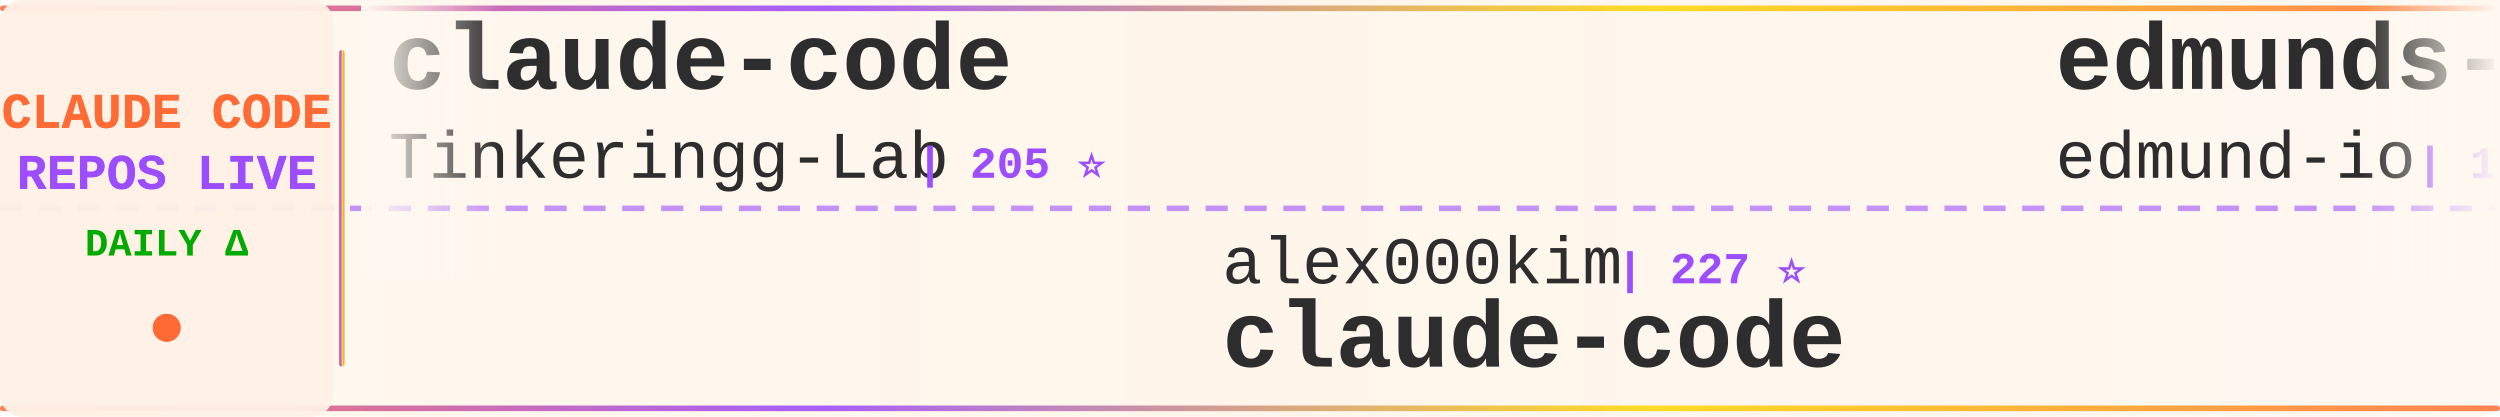
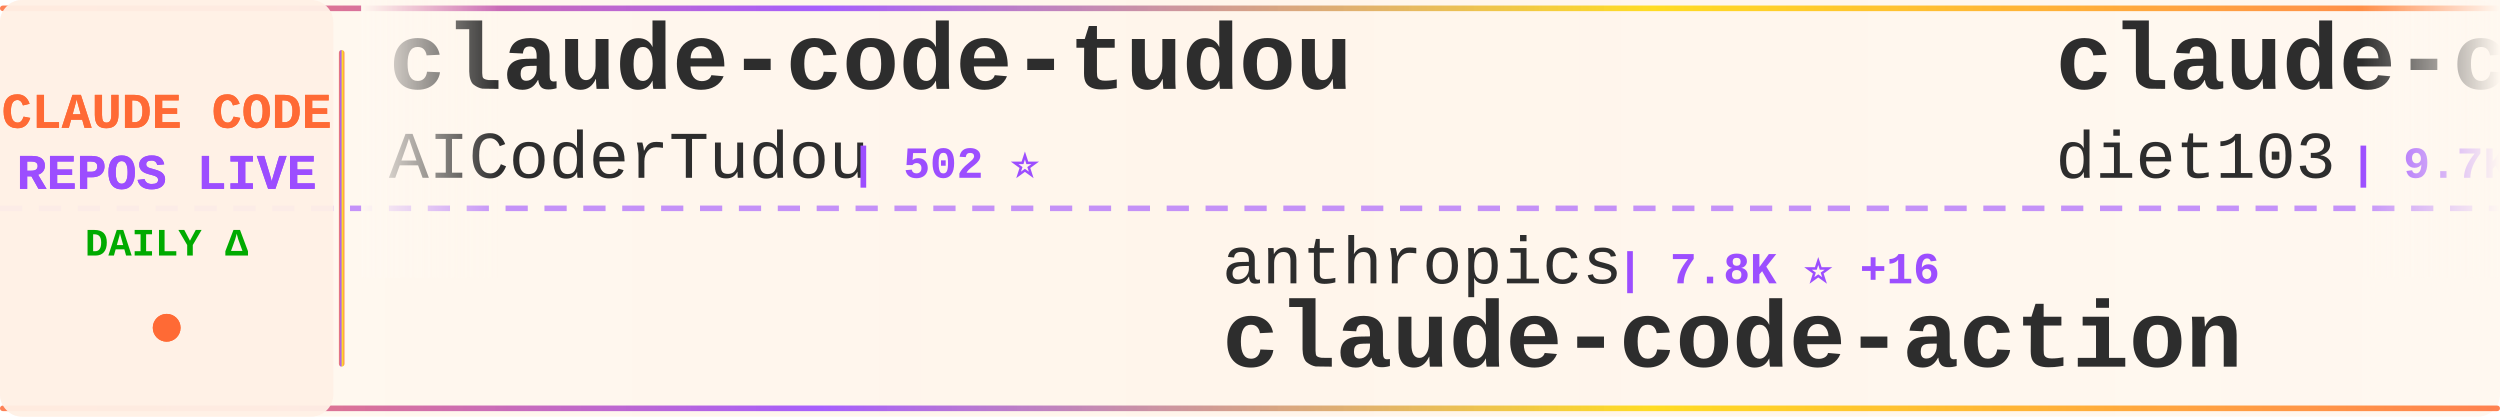
<svg xmlns="http://www.w3.org/2000/svg" width="900" height="150">
  <defs>
    <linearGradient id="tickerBg" x1="0%" y1="0%" x2="100%" y2="0%">
      <stop offset="0%" style="stop-color:#fff8f0;stop-opacity:0.98" />
      <stop offset="50%" style="stop-color:#fff5eb;stop-opacity:1" />
      <stop offset="100%" style="stop-color:#fff8f0;stop-opacity:0.98" />
    </linearGradient>
    <linearGradient id="borderGrad" x1="0%" y1="0%" x2="100%" y2="0%">
      <stop offset="0%" style="stop-color:#FF6B35;stop-opacity:0.85">
        <animate attributeName="stop-opacity" values="0.85;1;0.85" dur="2s" repeatCount="indefinite" />
      </stop>
      <stop offset="33%" style="stop-color:#9C4EFF;stop-opacity:0.9">
        <animate attributeName="stop-opacity" values="0.9;1;0.9" dur="2.2s" repeatCount="indefinite" />
      </stop>
      <stop offset="66%" style="stop-color:#FFD700;stop-opacity:0.85">
        <animate attributeName="stop-opacity" values="0.85;1;0.85" dur="1.8s" repeatCount="indefinite" />
      </stop>
      <stop offset="100%" style="stop-color:#FF6B35;stop-opacity:0.85">
        <animate attributeName="stop-opacity" values="0.85;1;0.85" dur="2s" repeatCount="indefinite" />
      </stop>
    </linearGradient>
    <filter id="textGlow">
      <feGaussianBlur stdDeviation="0.15" result="coloredBlur" />
      <feMerge>
        <feMergeNode in="coloredBlur" />
        <feMergeNode in="SourceGraphic" />
      </feMerge>
    </filter>
    <filter id="metricGlow">
      <feGaussianBlur stdDeviation="0.2" result="coloredBlur" />
      <feMerge>
        <feMergeNode in="coloredBlur" />
        <feMergeNode in="SourceGraphic" />
      </feMerge>
    </filter>
    <linearGradient id="leftFade" x1="0%" y1="0%" x2="100%" y2="0%">
      <stop offset="0%" style="stop-color:#fff8f0;stop-opacity:1" />
      <stop offset="100%" style="stop-color:#fff8f0;stop-opacity:0" />
    </linearGradient>
    <linearGradient id="rightFade" x1="0%" y1="0%" x2="100%" y2="0%">
      <stop offset="0%" style="stop-color:#fff8f0;stop-opacity:0" />
      <stop offset="100%" style="stop-color:#fff8f0;stop-opacity:1" />
    </linearGradient>
  </defs>
  <rect width="900" height="150" fill="url(#tickerBg)" rx="8" />
  <rect x="0" y="2" width="900" height="2" fill="url(#borderGrad)" rx="1" />
  <rect x="0" y="146" width="900" height="2" fill="url(#borderGrad)" rx="1" />
  <line x1="0" y1="75" x2="900" y2="75" stroke="#9C4EFF" stroke-width="2" stroke-dasharray="8 6" opacity="0.6" />
  <rect x="0" y="0" width="120" height="150" fill="#fff0e6" opacity="0.95" rx="8" />
  <text x="60" y="46" font-family="'Courier New', monospace" font-size="18" font-weight="bold" fill="#FF6B35" text-anchor="middle" filter="url(#textGlow)">
    CLAUDE CODE
  </text>
  <text x="60" y="68" font-family="'Courier New', monospace" font-size="18" font-weight="bold" fill="#9C4EFF" text-anchor="middle" filter="url(#textGlow)">
    REPOS LIVE
  </text>
  <text x="60" y="92" font-family="'Courier New', monospace" font-size="14" font-weight="bold" fill="#00aa00" text-anchor="middle">
    DAILY Δ
  </text>
  <circle cx="60" cy="118" r="5" fill="#FF6B35" filter="url(#metricGlow)">
    <animate attributeName="r" values="4;6;4" dur="1.5s" repeatCount="indefinite" />
    <animate attributeName="opacity" values="0.6;1;0.6" dur="1.5s" repeatCount="indefinite" />
  </circle>
  <rect x="122" y="18" width="2" height="114" fill="url(#borderGrad)" rx="1" />
  <clipPath id="tickerClip">
    <rect x="130" y="0" width="770" height="150" />
  </clipPath>
  <g clip-path="url(#tickerClip)">
    <g id="tickerItems">
      <animateTransform attributeName="transform" attributeType="XML" type="translate" from="0 0" to="-3000 0" dur="54s" repeatCount="indefinite" />
      <g transform="translate(0, 0)">
-         <text x="140" y="32" font-family="'Courier New', monospace" font-size="34" font-weight="bold" fill="#2d2d2d">claude-code</text>
-         <text x="140" y="64" font-family="'Courier New', monospace" font-size="24" font-weight="normal" fill="#2d2d2d" opacity="1.0">Tinkeringg-Lab</text>
-         <text x="330" y="64" font-family="'Courier New', monospace" font-size="16" font-weight="bold" fill="#9C4EFF"> | 205 ⭐</text>
+         <text x="140" y="32" font-family="'Courier New', monospace" font-size="34" font-weight="bold" fill="#2d2d2d">claude-code-tudou</text>
+         <text x="140" y="64" font-family="'Courier New', monospace" font-size="24" font-weight="normal" fill="#2d2d2d" opacity="1.0">AICoderTudou</text>
+         <text x="306" y="64" font-family="'Courier New', monospace" font-size="16" font-weight="bold" fill="#9C4EFF"> | 502 ⭐</text>
      </g>
      <g transform="translate(300, 0)">
-         <text x="140" y="102" font-family="'Courier New', monospace" font-size="24" font-weight="normal" fill="#2d2d2d" opacity="1.0">alex000kim</text>
-         <text x="282" y="102" font-family="'Courier New', monospace" font-size="16" font-weight="bold" fill="#9C4EFF"> | 227 ⭐</text>
+         <text x="140" y="102" font-family="'Courier New', monospace" font-size="24" font-weight="normal" fill="#2d2d2d" opacity="1.0">anthropics</text>
+         <text x="282" y="102" font-family="'Courier New', monospace" font-size="16" font-weight="bold" fill="#9C4EFF"> | 7.8K ⭐ +16</text>
+         <text x="140" y="132" font-family="'Courier New', monospace" font-size="34" font-weight="bold" fill="#2d2d2d">claude-code-action</text>
+       </g>
+       <g transform="translate(600, 0)">
+         <text x="140" y="32" font-family="'Courier New', monospace" font-size="34" font-weight="bold" fill="#2d2d2d">claude-code-infrastructu...</text>
+         <text x="140" y="64" font-family="'Courier New', monospace" font-size="24" font-weight="normal" fill="#2d2d2d" opacity="1.0">diet103</text>
+         <text x="246" y="64" font-family="'Courier New', monospace" font-size="16" font-weight="bold" fill="#9C4EFF"> | 9.7K ⭐ +9</text>
+       </g>
+       <g transform="translate(900, 0)">
+         <text x="140" y="102" font-family="'Courier New', monospace" font-size="24" font-weight="normal" fill="#2d2d2d" opacity="1.0">T-Lab-CUHKSZ</text>
+         <text x="306" y="102" font-family="'Courier New', monospace" font-size="16" font-weight="bold" fill="#9C4EFF"> | 315 ⭐ +1</text>
        <text x="140" y="132" font-family="'Courier New', monospace" font-size="34" font-weight="bold" fill="#2d2d2d">claude-code</text>
      </g>
-       <g transform="translate(600, 0)">
-         <text x="140" y="32" font-family="'Courier New', monospace" font-size="34" font-weight="bold" fill="#2d2d2d">edmunds-claude-code</text>
-         <text x="140" y="64" font-family="'Courier New', monospace" font-size="24" font-weight="normal" fill="#2d2d2d" opacity="1.0">edmund-io</text>
-         <text x="270" y="64" font-family="'Courier New', monospace" font-size="16" font-weight="bold" fill="#9C4EFF"> | 1.4K ⭐ +2</text>
-       </g>
-       <g transform="translate(900, 0)">
-         <text x="140" y="102" font-family="'Courier New', monospace" font-size="24" font-weight="normal" fill="#2d2d2d" opacity="1.0">Chachamaru127</text>
-         <text x="318" y="102" font-family="'Courier New', monospace" font-size="16" font-weight="bold" fill="#9C4EFF"> | 2.1K ⭐ +328</text>
-         <text x="140" y="132" font-family="'Courier New', monospace" font-size="34" font-weight="bold" fill="#2d2d2d">claude-code-harness</text>
-       </g>
      <g transform="translate(1200, 0)">
-         <text x="140" y="32" font-family="'Courier New', monospace" font-size="34" font-weight="bold" fill="#2d2d2d">Claude-code</text>
-         <text x="140" y="64" font-family="'Courier New', monospace" font-size="24" font-weight="normal" fill="#2d2d2d" opacity="1.0">zstmfhy</text>
-         <text x="246" y="64" font-family="'Courier New', monospace" font-size="16" font-weight="bold" fill="#9C4EFF"> | 190 ⭐</text>
+         <text x="140" y="32" font-family="'Courier New', monospace" font-size="34" font-weight="bold" fill="#2d2d2d">claude-code-proxy</text>
+         <text x="140" y="64" font-family="'Courier New', monospace" font-size="24" font-weight="normal" fill="#2d2d2d" opacity="1.0">1rgs</text>
+         <text x="210" y="64" font-family="'Courier New', monospace" font-size="16" font-weight="bold" fill="#9C4EFF"> | 3.6K ⭐ +2</text>
      </g>
      <g transform="translate(1500, 0)">
-         <text x="140" y="102" font-family="'Courier New', monospace" font-size="24" font-weight="normal" fill="#2d2d2d" opacity="1.0">isboyjc</text>
-         <text x="246" y="102" font-family="'Courier New', monospace" font-size="16" font-weight="bold" fill="#9C4EFF"> | 157 ⭐</text>
+         <text x="140" y="102" font-family="'Courier New', monospace" font-size="24" font-weight="normal" fill="#2d2d2d" opacity="1.0">RishabhK103</text>
+         <text x="294" y="102" font-family="'Courier New', monospace" font-size="16" font-weight="bold" fill="#9C4EFF"> | 85 ⭐</text>
        <text x="140" y="132" font-family="'Courier New', monospace" font-size="34" font-weight="bold" fill="#2d2d2d">claude-code</text>
      </g>
      <g transform="translate(1800, 0)">
-         <text x="140" y="32" font-family="'Courier New', monospace" font-size="34" font-weight="bold" fill="#2d2d2d">claude-code</text>
-         <text x="140" y="64" font-family="'Courier New', monospace" font-size="24" font-weight="normal" fill="#2d2d2d" opacity="1.0">anthropics</text>
-         <text x="282" y="64" font-family="'Courier New', monospace" font-size="16" font-weight="bold" fill="#9C4EFF"> | 127.2K ⭐ +322</text>
+         <text x="140" y="32" font-family="'Courier New', monospace" font-size="34" font-weight="bold" fill="#2d2d2d">ClaudeCodeAgents</text>
+         <text x="140" y="64" font-family="'Courier New', monospace" font-size="24" font-weight="normal" fill="#2d2d2d" opacity="1.0">darcyegb</text>
+         <text x="258" y="64" font-family="'Courier New', monospace" font-size="16" font-weight="bold" fill="#9C4EFF"> | 705 ⭐ +4</text>
      </g>
      <g transform="translate(2100, 0)">
-         <text x="140" y="102" font-family="'Courier New', monospace" font-size="24" font-weight="normal" fill="#2d2d2d" opacity="1.0">alejandrobalderas</text>
-         <text x="366" y="102" font-family="'Courier New', monospace" font-size="16" font-weight="bold" fill="#9C4EFF"> | 2.1K ⭐ +17</text>
-         <text x="140" y="132" font-family="'Courier New', monospace" font-size="34" font-weight="bold" fill="#2d2d2d">claude-code-from-source</text>
+         <text x="140" y="102" font-family="'Courier New', monospace" font-size="24" font-weight="normal" fill="#2d2d2d" opacity="1.0">disler</text>
+         <text x="234" y="102" font-family="'Courier New', monospace" font-size="16" font-weight="bold" fill="#9C4EFF"> | 3.7K ⭐ +2</text>
+         <text x="140" y="132" font-family="'Courier New', monospace" font-size="34" font-weight="bold" fill="#2d2d2d">claude-code-hooks-master...</text>
      </g>
      <g transform="translate(2400, 0)">
-         <text x="140" y="32" font-family="'Courier New', monospace" font-size="34" font-weight="bold" fill="#2d2d2d">claude-plugins-official</text>
-         <text x="140" y="64" font-family="'Courier New', monospace" font-size="24" font-weight="normal" fill="#2d2d2d" opacity="1.0">anthropics</text>
-         <text x="282" y="64" font-family="'Courier New', monospace" font-size="16" font-weight="bold" fill="#9C4EFF"> | 28.3K ⭐ +172</text>
+         <text x="140" y="32" font-family="'Courier New', monospace" font-size="34" font-weight="bold" fill="#2d2d2d">claude-code</text>
+         <text x="140" y="64" font-family="'Courier New', monospace" font-size="24" font-weight="normal" fill="#2d2d2d" opacity="1.0">Tinkeringg-Lab</text>
+         <text x="330" y="64" font-family="'Courier New', monospace" font-size="16" font-weight="bold" fill="#9C4EFF"> | 206 ⭐ +1</text>
      </g>
      <g transform="translate(2700, 0)">
-         <text x="140" y="102" font-family="'Courier New', monospace" font-size="24" font-weight="normal" fill="#2d2d2d" opacity="1.0">Cranot</text>
-         <text x="234" y="102" font-family="'Courier New', monospace" font-size="16" font-weight="bold" fill="#9C4EFF"> | 2.8K ⭐</text>
-         <text x="140" y="132" font-family="'Courier New', monospace" font-size="34" font-weight="bold" fill="#2d2d2d">claude-code-guide</text>
+         <text x="140" y="102" font-family="'Courier New', monospace" font-size="24" font-weight="normal" fill="#2d2d2d" opacity="1.0">wanshuiyin</text>
+         <text x="282" y="102" font-family="'Courier New', monospace" font-size="16" font-weight="bold" fill="#9C4EFF"> | 10.9K ⭐ +94</text>
+         <text x="140" y="132" font-family="'Courier New', monospace" font-size="34" font-weight="bold" fill="#2d2d2d">Auto-claude-code-researc...</text>
      </g>
      <g transform="translate(3000, 0)">
-         <text x="140" y="32" font-family="'Courier New', monospace" font-size="34" font-weight="bold" fill="#2d2d2d">claude-code</text>
-         <text x="140" y="64" font-family="'Courier New', monospace" font-size="24" font-weight="normal" fill="#2d2d2d" opacity="1.0">Tinkeringg-Lab</text>
-         <text x="330" y="64" font-family="'Courier New', monospace" font-size="16" font-weight="bold" fill="#9C4EFF"> | 205 ⭐</text>
+         <text x="140" y="32" font-family="'Courier New', monospace" font-size="34" font-weight="bold" fill="#2d2d2d">claude-code-tudou</text>
+         <text x="140" y="64" font-family="'Courier New', monospace" font-size="24" font-weight="normal" fill="#2d2d2d" opacity="1.0">AICoderTudou</text>
+         <text x="306" y="64" font-family="'Courier New', monospace" font-size="16" font-weight="bold" fill="#9C4EFF"> | 502 ⭐</text>
      </g>
      <g transform="translate(3300, 0)">
-         <text x="140" y="102" font-family="'Courier New', monospace" font-size="24" font-weight="normal" fill="#2d2d2d" opacity="1.0">alex000kim</text>
-         <text x="282" y="102" font-family="'Courier New', monospace" font-size="16" font-weight="bold" fill="#9C4EFF"> | 227 ⭐</text>
-         <text x="140" y="132" font-family="'Courier New', monospace" font-size="34" font-weight="bold" fill="#2d2d2d">claude-code</text>
+         <text x="140" y="102" font-family="'Courier New', monospace" font-size="24" font-weight="normal" fill="#2d2d2d" opacity="1.0">anthropics</text>
+         <text x="282" y="102" font-family="'Courier New', monospace" font-size="16" font-weight="bold" fill="#9C4EFF"> | 7.8K ⭐ +16</text>
+         <text x="140" y="132" font-family="'Courier New', monospace" font-size="34" font-weight="bold" fill="#2d2d2d">claude-code-action</text>
      </g>
      <g transform="translate(3600, 0)">
-         <text x="140" y="32" font-family="'Courier New', monospace" font-size="34" font-weight="bold" fill="#2d2d2d">edmunds-claude-code</text>
-         <text x="140" y="64" font-family="'Courier New', monospace" font-size="24" font-weight="normal" fill="#2d2d2d" opacity="1.0">edmund-io</text>
-         <text x="270" y="64" font-family="'Courier New', monospace" font-size="16" font-weight="bold" fill="#9C4EFF"> | 1.4K ⭐ +2</text>
+         <text x="140" y="32" font-family="'Courier New', monospace" font-size="34" font-weight="bold" fill="#2d2d2d">claude-code-infrastructu...</text>
+         <text x="140" y="64" font-family="'Courier New', monospace" font-size="24" font-weight="normal" fill="#2d2d2d" opacity="1.0">diet103</text>
+         <text x="246" y="64" font-family="'Courier New', monospace" font-size="16" font-weight="bold" fill="#9C4EFF"> | 9.7K ⭐ +9</text>
      </g>
      <g transform="translate(3900, 0)">
-         <text x="140" y="102" font-family="'Courier New', monospace" font-size="24" font-weight="normal" fill="#2d2d2d" opacity="1.0">Chachamaru127</text>
-         <text x="318" y="102" font-family="'Courier New', monospace" font-size="16" font-weight="bold" fill="#9C4EFF"> | 2.1K ⭐ +328</text>
-         <text x="140" y="132" font-family="'Courier New', monospace" font-size="34" font-weight="bold" fill="#2d2d2d">claude-code-harness</text>
+         <text x="140" y="102" font-family="'Courier New', monospace" font-size="24" font-weight="normal" fill="#2d2d2d" opacity="1.0">T-Lab-CUHKSZ</text>
+         <text x="306" y="102" font-family="'Courier New', monospace" font-size="16" font-weight="bold" fill="#9C4EFF"> | 315 ⭐ +1</text>
+         <text x="140" y="132" font-family="'Courier New', monospace" font-size="34" font-weight="bold" fill="#2d2d2d">claude-code</text>
      </g>
    </g>
  </g>
  <rect x="130" y="0" width="50" height="100" fill="url(#leftFade)" />
  <rect x="850" y="0" width="50" height="100" fill="url(#rightFade)" />
</svg>
